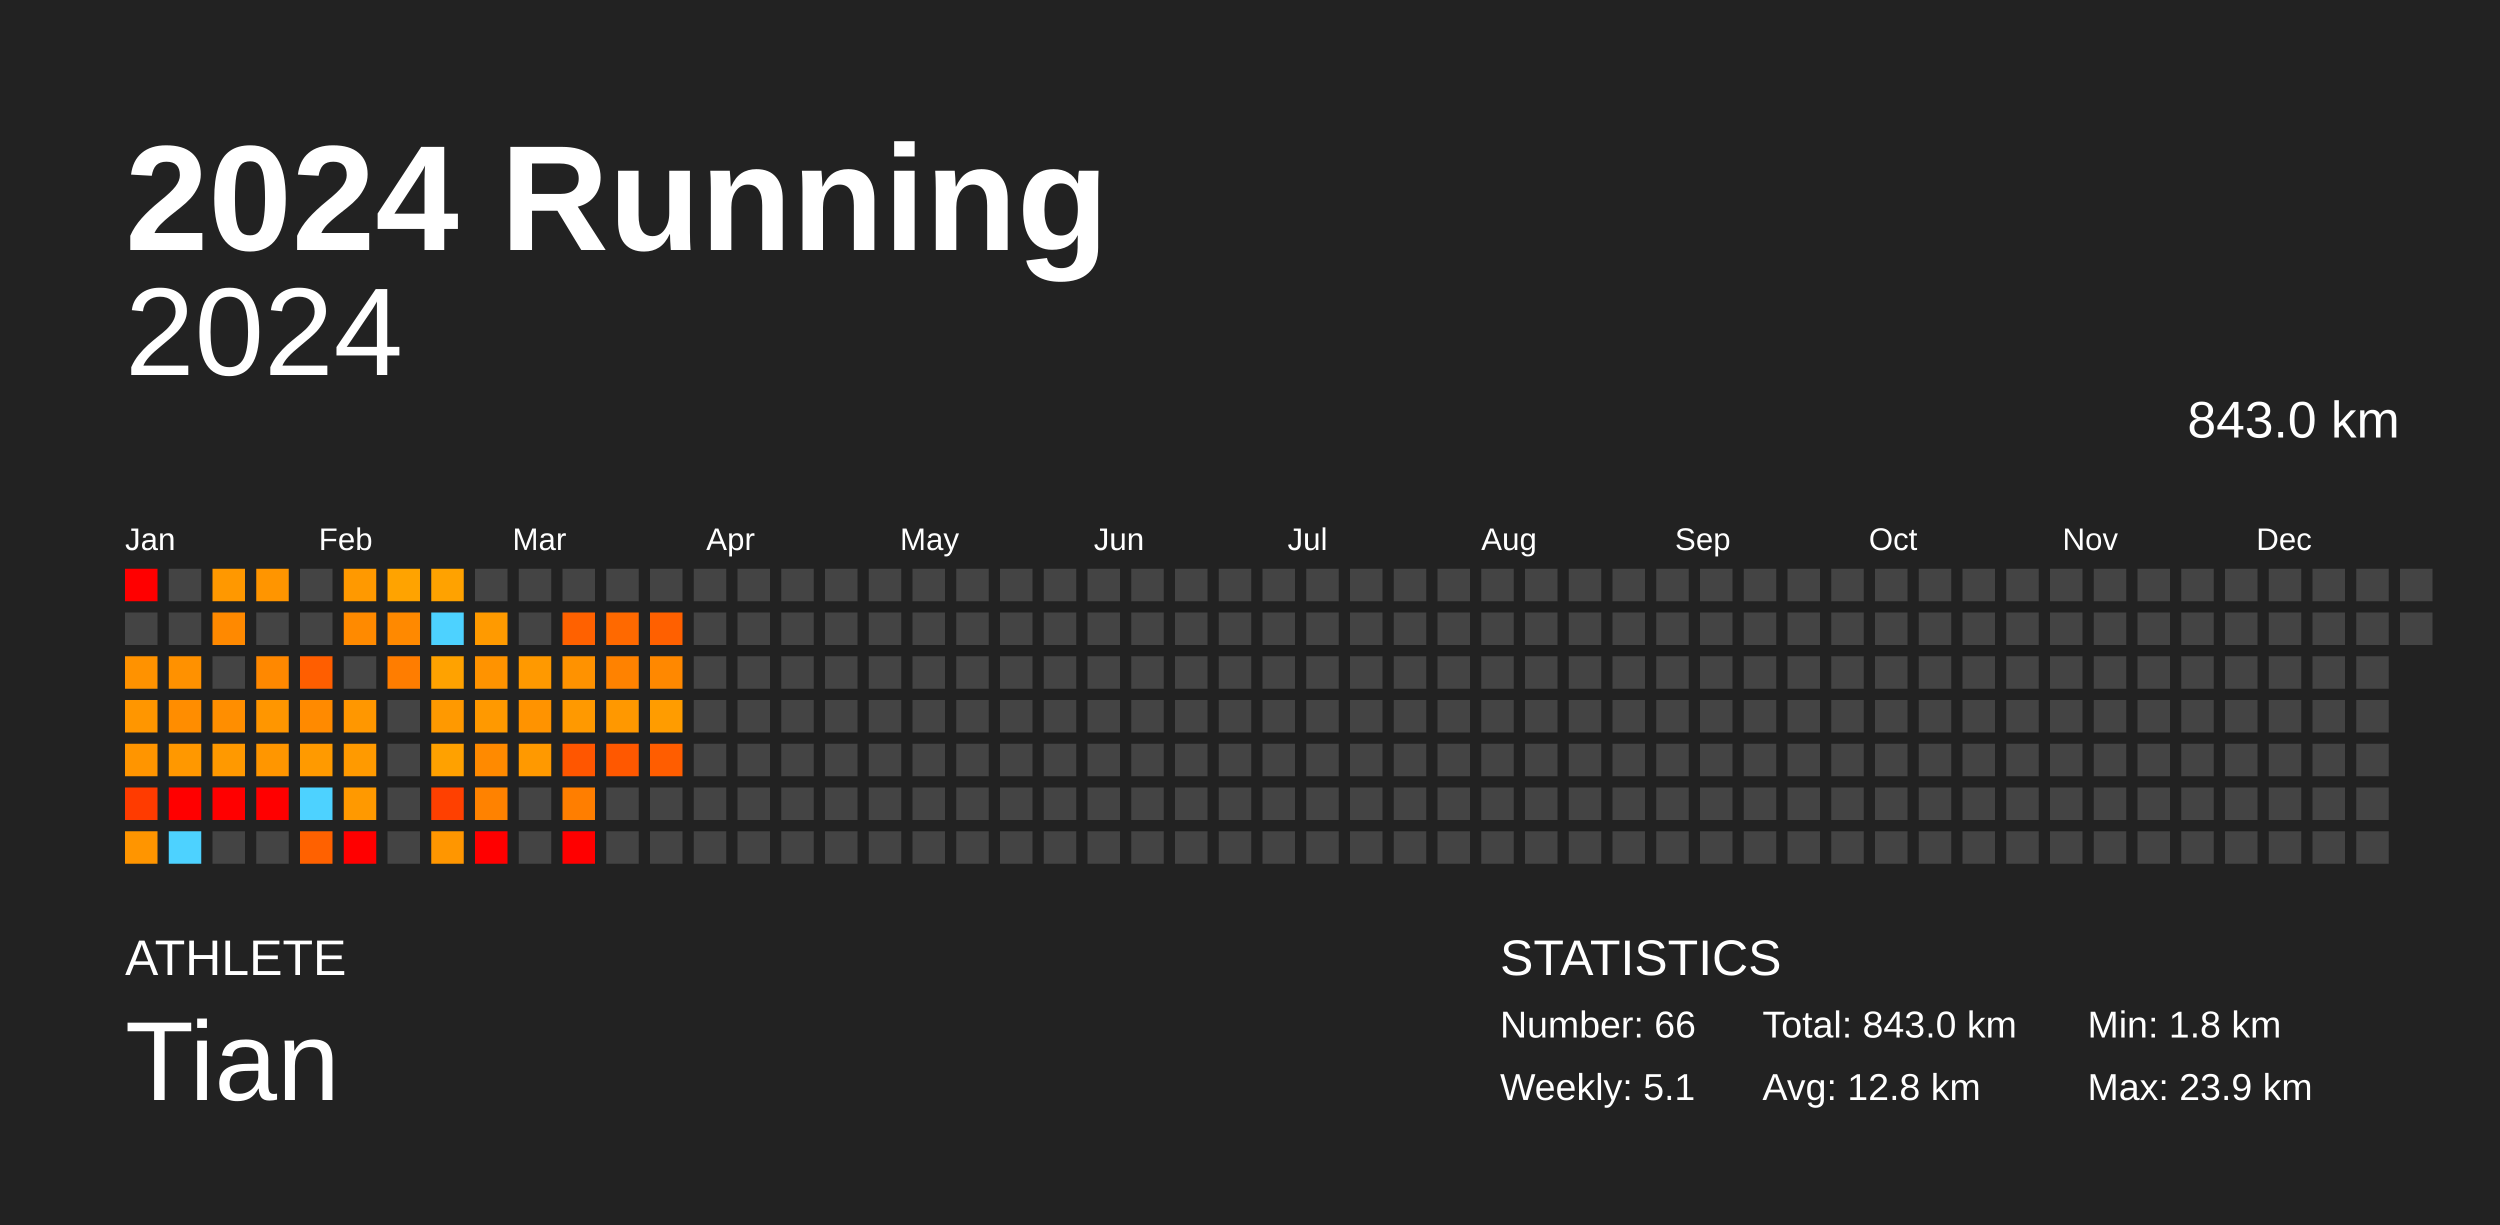
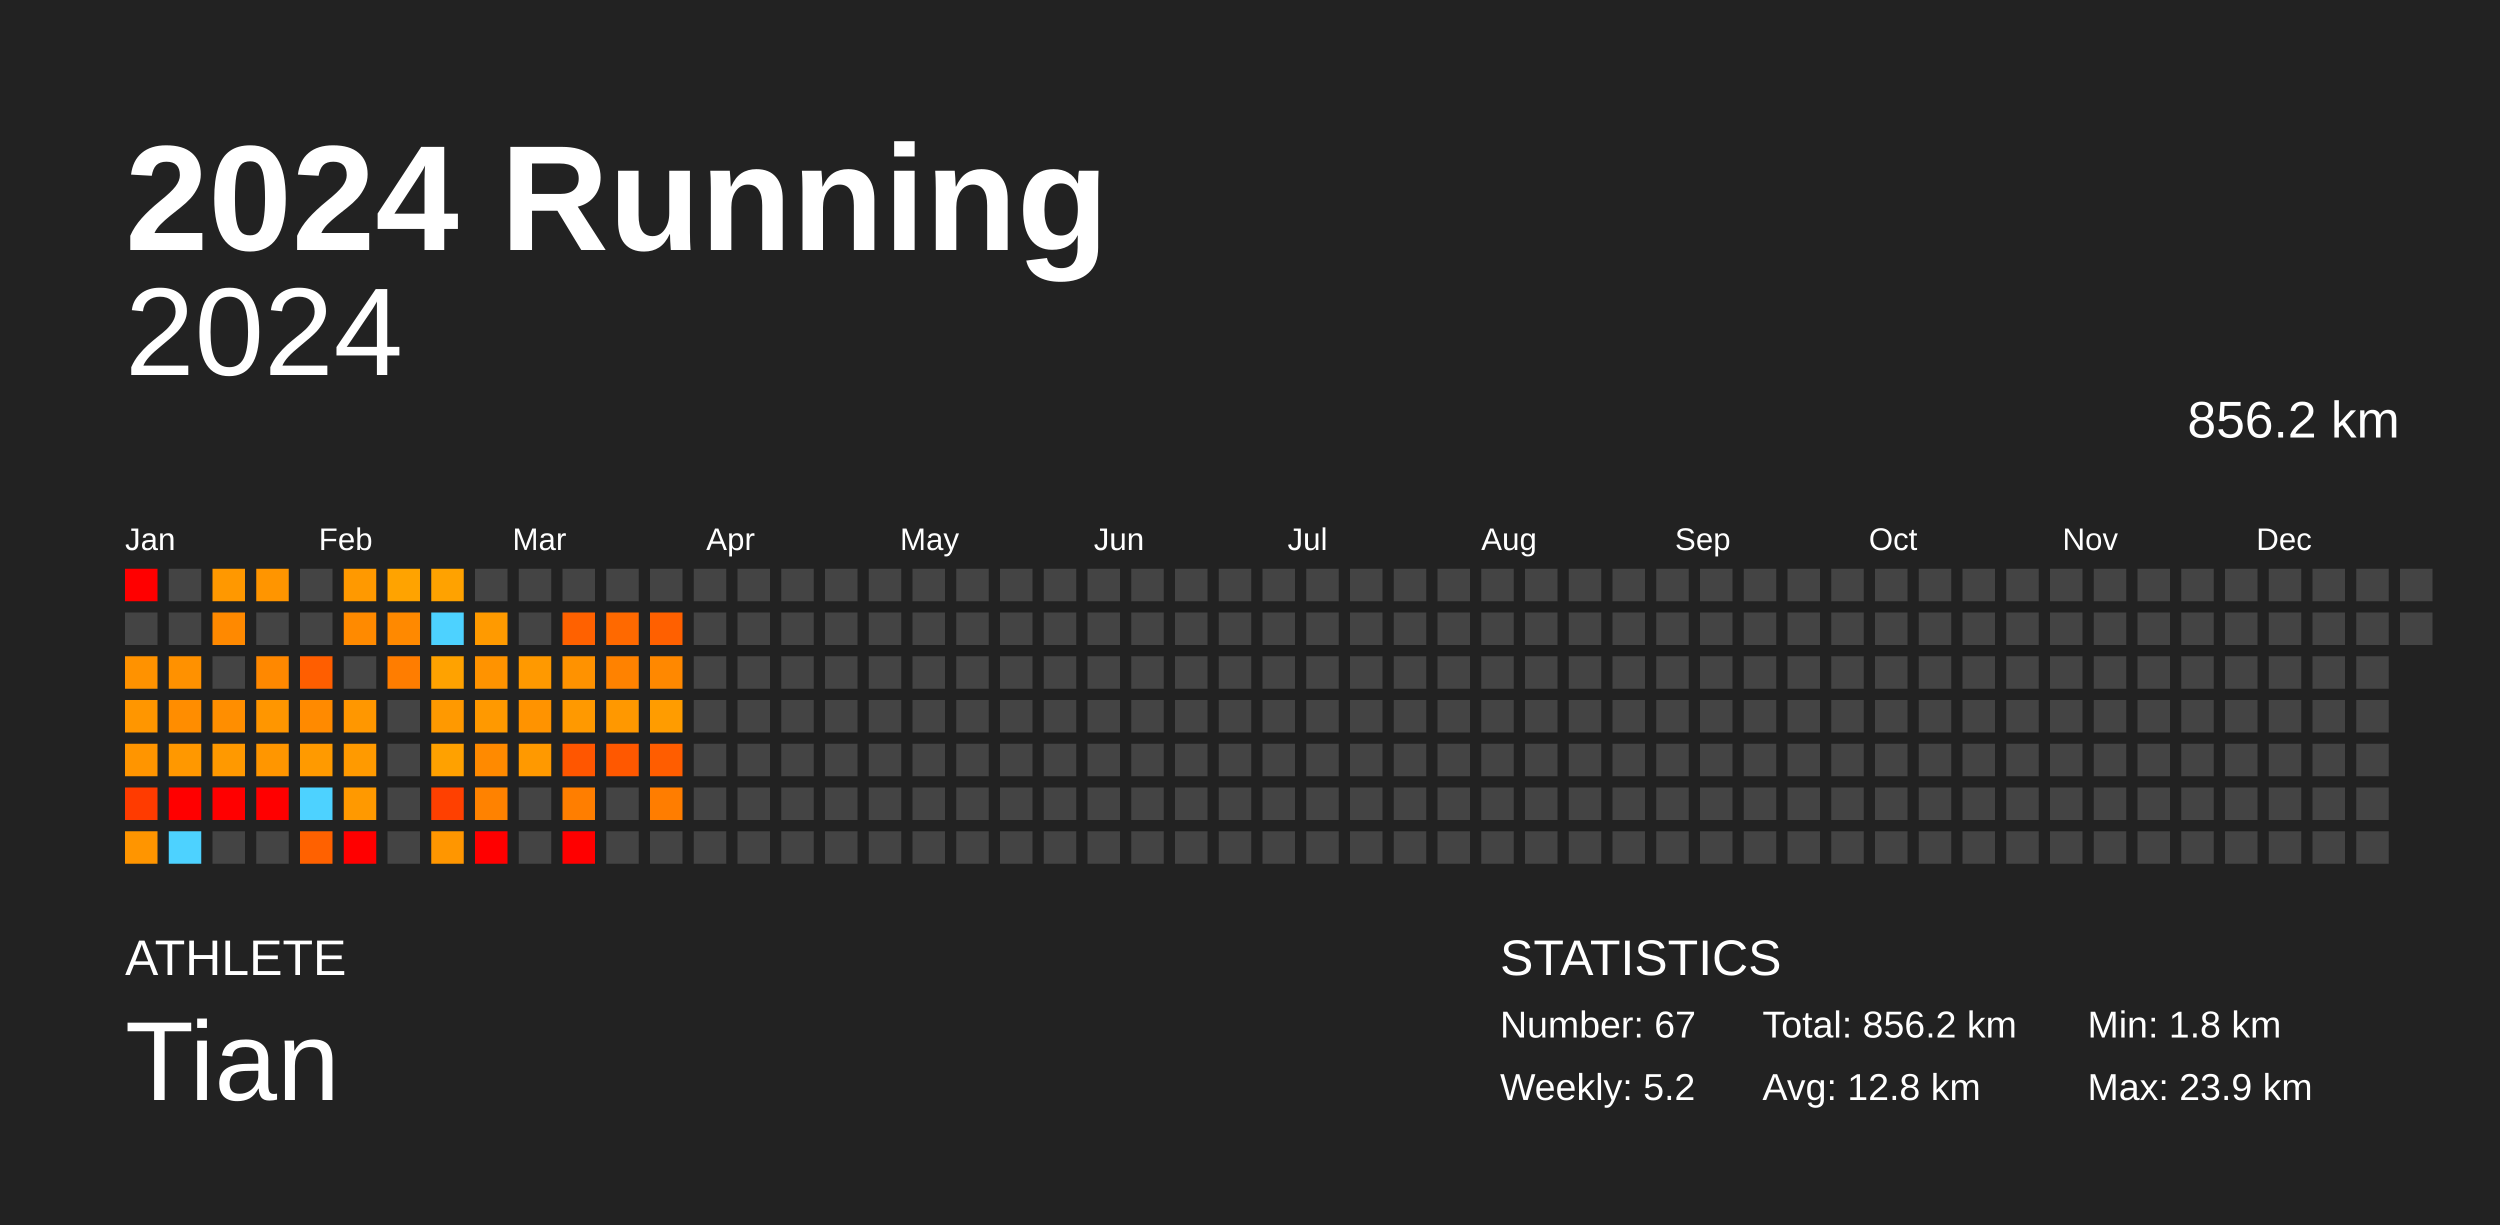
<svg xmlns="http://www.w3.org/2000/svg" baseProfile="full" height="98mm" version="1.1" viewBox="0,0,200,98" width="200mm">
  <defs />
  <rect fill="#222222" height="98" width="200" x="0" y="0" />
  <text fill="#FFFFFF" style="font-size:12px; font-family:Arial; font-weight:bold;" x="10" y="20">2024 Running</text>
  <text fill="#FFFFFF" style="font-size:4px; font-family:Arial" x="10" y="78">ATHLETE</text>
  <text fill="#FFFFFF" style="font-size:9px; font-family:Arial" x="10" y="88">Tian</text>
  <text fill="#FFFFFF" style="font-size:4px; font-family:Arial" x="120" y="78">STATISTICS</text>
-   <text fill="#FFFFFF" style="font-size:3px; font-family:Arial" x="120" y="83">Number: 66</text>
-   <text fill="#FFFFFF" style="font-size:3px; font-family:Arial" x="120" y="88">Weekly: 5.1</text>
-   <text fill="#FFFFFF" style="font-size:3px; font-family:Arial" x="141" y="83">Total: 843.0 km</text>
+   <text fill="#FFFFFF" style="font-size:3px; font-family:Arial" x="120" y="83">Number: 67</text>
+   <text fill="#FFFFFF" style="font-size:3px; font-family:Arial" x="120" y="88">Weekly: 5.2</text>
+   <text fill="#FFFFFF" style="font-size:3px; font-family:Arial" x="141" y="83">Total: 856.2 km</text>
  <text fill="#FFFFFF" style="font-size:3px; font-family:Arial" x="141" y="88">Avg: 12.8 km</text>
  <text fill="#FFFFFF" style="font-size:3px; font-family:Arial" x="167" y="83">Min: 1.8 km</text>
  <text fill="#FFFFFF" style="font-size:3px; font-family:Arial" x="167" y="88">Max: 23.9 km</text>
  <text alignment-baseline="hanging" fill="#FFFFFF" style="font-size:10.0px; font-family:Arial;" x="10" y="30">2024</text>
-   <text alignment-baseline="hanging" fill="#FFFFFF" style="font-size:4.125px; font-family:Arial;" x="175" y="35">843.0 km</text>
+   <text alignment-baseline="hanging" fill="#FFFFFF" style="font-size:4.125px; font-family:Arial;" x="175" y="35">856.2 km</text>
  <text fill="#FFFFFF" style="font-size:2.5px; font-family:Arial" x="10.0" y="44">Jan</text>
  <text fill="#FFFFFF" style="font-size:2.5px; font-family:Arial" x="25.5" y="44">Feb</text>
  <text fill="#FFFFFF" style="font-size:2.5px; font-family:Arial" x="41.0" y="44">Mar</text>
  <text fill="#FFFFFF" style="font-size:2.5px; font-family:Arial" x="56.5" y="44">Apr</text>
  <text fill="#FFFFFF" style="font-size:2.5px; font-family:Arial" x="72.0" y="44">May</text>
  <text fill="#FFFFFF" style="font-size:2.5px; font-family:Arial" x="87.5" y="44">Jun</text>
  <text fill="#FFFFFF" style="font-size:2.5px; font-family:Arial" x="103.0" y="44">Jul</text>
  <text fill="#FFFFFF" style="font-size:2.5px; font-family:Arial" x="118.5" y="44">Aug</text>
  <text fill="#FFFFFF" style="font-size:2.5px; font-family:Arial" x="134.0" y="44">Sep</text>
  <text fill="#FFFFFF" style="font-size:2.5px; font-family:Arial" x="149.5" y="44">Oct</text>
  <text fill="#FFFFFF" style="font-size:2.5px; font-family:Arial" x="165.0" y="44">Nov</text>
  <text fill="#FFFFFF" style="font-size:2.5px; font-family:Arial" x="180.5" y="44">Dec</text>
  <rect fill="red" height="2.6" width="2.6" x="10.0" y="45.5" />
  <rect fill="#444444" height="2.6" width="2.6" x="10.0" y="49.0" />
  <rect fill="#ff9200" height="2.6" width="2.6" x="10.0" y="52.5" />
  <rect fill="#ff9600" height="2.6" width="2.6" x="10.0" y="56.0" />
  <rect fill="#ff9500" height="2.6" width="2.6" x="10.0" y="59.5" />
  <rect fill="#ff3b00" height="2.6" width="2.6" x="10.0" y="63.0" />
  <rect fill="#ff9500" height="2.6" width="2.6" x="10.0" y="66.5" />
  <rect fill="#444444" height="2.6" width="2.6" x="13.5" y="45.5" />
  <rect fill="#444444" height="2.6" width="2.6" x="13.5" y="49.0" />
  <rect fill="#ff9100" height="2.6" width="2.6" x="13.5" y="52.5" />
  <rect fill="#ff8d00" height="2.6" width="2.6" x="13.5" y="56.0" />
  <rect fill="#ff9800" height="2.6" width="2.6" x="13.5" y="59.5" />
  <rect fill="red" height="2.6" width="2.6" x="13.5" y="63.0" />
  <rect fill="#4dd2ff" height="2.6" width="2.6" x="13.5" y="66.5" />
  <rect fill="#ff9800" height="2.6" width="2.6" x="17.0" y="45.5" />
  <rect fill="#ff8900" height="2.6" width="2.6" x="17.0" y="49.0" />
  <rect fill="#444444" height="2.6" width="2.6" x="17.0" y="52.5" />
  <rect fill="#ff8e00" height="2.6" width="2.6" x="17.0" y="56.0" />
  <rect fill="#ff9900" height="2.6" width="2.6" x="17.0" y="59.5" />
  <rect fill="red" height="2.6" width="2.6" x="17.0" y="63.0" />
  <rect fill="#444444" height="2.6" width="2.6" x="17.0" y="66.5" />
  <rect fill="#ff9500" height="2.6" width="2.6" x="20.5" y="45.5" />
  <rect fill="#444444" height="2.6" width="2.6" x="20.5" y="49.0" />
  <rect fill="#ff8800" height="2.6" width="2.6" x="20.5" y="52.5" />
  <rect fill="#ff9600" height="2.6" width="2.6" x="20.5" y="56.0" />
  <rect fill="#ff9600" height="2.6" width="2.6" x="20.5" y="59.5" />
  <rect fill="red" height="2.6" width="2.6" x="20.5" y="63.0" />
  <rect fill="#444444" height="2.6" width="2.6" x="20.5" y="66.5" />
  <rect fill="#444444" height="2.6" width="2.6" x="24.0" y="45.5" />
  <rect fill="#444444" height="2.6" width="2.6" x="24.0" y="49.0" />
  <rect fill="#ff5e00" height="2.6" width="2.6" x="24.0" y="52.5" />
  <rect fill="#ff8a00" height="2.6" width="2.6" x="24.0" y="56.0" />
  <rect fill="#ff9a00" height="2.6" width="2.6" x="24.0" y="59.5" />
  <rect fill="#4dd2ff" height="2.6" width="2.6" x="24.0" y="63.0" />
  <rect fill="#ff6100" height="2.6" width="2.6" x="24.0" y="66.5" />
  <rect fill="#ff9900" height="2.6" width="2.6" x="27.5" y="45.5" />
  <rect fill="#ff8a00" height="2.6" width="2.6" x="27.5" y="49.0" />
  <rect fill="#444444" height="2.6" width="2.6" x="27.5" y="52.5" />
  <rect fill="#ff9700" height="2.6" width="2.6" x="27.5" y="56.0" />
  <rect fill="#ff9a00" height="2.6" width="2.6" x="27.5" y="59.5" />
  <rect fill="#ff9900" height="2.6" width="2.6" x="27.5" y="63.0" />
  <rect fill="red" height="2.6" width="2.6" x="27.5" y="66.5" />
  <rect fill="#ffa300" height="2.6" width="2.6" x="31.0" y="45.5" />
  <rect fill="#ff8900" height="2.6" width="2.6" x="31.0" y="49.0" />
  <rect fill="#ff7d00" height="2.6" width="2.6" x="31.0" y="52.5" />
  <rect fill="#444444" height="2.6" width="2.6" x="31.0" y="56.0" />
  <rect fill="#444444" height="2.6" width="2.6" x="31.0" y="59.5" />
  <rect fill="#444444" height="2.6" width="2.6" x="31.0" y="63.0" />
  <rect fill="#444444" height="2.6" width="2.6" x="31.0" y="66.5" />
  <rect fill="#ffa200" height="2.6" width="2.6" x="34.5" y="45.5" />
  <rect fill="#4dd2ff" height="2.6" width="2.6" x="34.5" y="49.0" />
  <rect fill="#ffa200" height="2.6" width="2.6" x="34.5" y="52.5" />
  <rect fill="#ff9900" height="2.6" width="2.6" x="34.5" y="56.0" />
  <rect fill="#ffa100" height="2.6" width="2.6" x="34.5" y="59.5" />
  <rect fill="#ff4000" height="2.6" width="2.6" x="34.5" y="63.0" />
  <rect fill="#ff9600" height="2.6" width="2.6" x="34.5" y="66.5" />
  <rect fill="#444444" height="2.6" width="2.6" x="38.0" y="45.5" />
  <rect fill="#ff9a00" height="2.6" width="2.6" x="38.0" y="49.0" />
  <rect fill="#ff9300" height="2.6" width="2.6" x="38.0" y="52.5" />
  <rect fill="#ff9900" height="2.6" width="2.6" x="38.0" y="56.0" />
  <rect fill="#ff8a00" height="2.6" width="2.6" x="38.0" y="59.5" />
  <rect fill="#ff8200" height="2.6" width="2.6" x="38.0" y="63.0" />
  <rect fill="red" height="2.6" width="2.6" x="38.0" y="66.5" />
  <rect fill="#444444" height="2.6" width="2.6" x="41.5" y="45.5" />
  <rect fill="#444444" height="2.6" width="2.6" x="41.5" y="49.0" />
  <rect fill="#ff9900" height="2.6" width="2.6" x="41.5" y="52.5" />
  <rect fill="#ff9300" height="2.6" width="2.6" x="41.5" y="56.0" />
  <rect fill="#ff9900" height="2.6" width="2.6" x="41.5" y="59.5" />
  <rect fill="#444444" height="2.6" width="2.6" x="41.5" y="63.0" />
  <rect fill="#444444" height="2.6" width="2.6" x="41.5" y="66.5" />
  <rect fill="#444444" height="2.6" width="2.6" x="45.0" y="45.5" />
  <rect fill="#ff6100" height="2.6" width="2.6" x="45.0" y="49.0" />
  <rect fill="#ff9200" height="2.6" width="2.6" x="45.0" y="52.5" />
  <rect fill="#ff9900" height="2.6" width="2.6" x="45.0" y="56.0" />
  <rect fill="#ff5600" height="2.6" width="2.6" x="45.0" y="59.5" />
  <rect fill="#ff7e00" height="2.6" width="2.6" x="45.0" y="63.0" />
  <rect fill="red" height="2.6" width="2.6" x="45.0" y="66.5" />
  <rect fill="#444444" height="2.6" width="2.6" x="48.5" y="45.5" />
  <rect fill="#ff6900" height="2.6" width="2.6" x="48.5" y="49.0" />
  <rect fill="#ff8200" height="2.6" width="2.6" x="48.5" y="52.5" />
  <rect fill="#ff9800" height="2.6" width="2.6" x="48.5" y="56.0" />
  <rect fill="#ff5800" height="2.6" width="2.6" x="48.5" y="59.5" />
  <rect fill="#444444" height="2.6" width="2.6" x="48.5" y="63.0" />
  <rect fill="#444444" height="2.6" width="2.6" x="48.5" y="66.5" />
  <rect fill="#444444" height="2.6" width="2.6" x="52.0" y="45.5" />
  <rect fill="#ff6000" height="2.6" width="2.6" x="52.0" y="49.0" />
  <rect fill="#ff8800" height="2.6" width="2.6" x="52.0" y="52.5" />
  <rect fill="#ff9c00" height="2.6" width="2.6" x="52.0" y="56.0" />
  <rect fill="#ff5d00" height="2.6" width="2.6" x="52.0" y="59.5" />
-   <rect fill="#444444" height="2.6" width="2.6" x="52.0" y="63.0" />
+   <rect fill="#ff7d00" height="2.6" width="2.6" x="52.0" y="63.0" />
  <rect fill="#444444" height="2.6" width="2.6" x="52.0" y="66.5" />
  <rect fill="#444444" height="2.6" width="2.6" x="55.5" y="45.5" />
  <rect fill="#444444" height="2.6" width="2.6" x="55.5" y="49.0" />
  <rect fill="#444444" height="2.6" width="2.6" x="55.5" y="52.5" />
  <rect fill="#444444" height="2.6" width="2.6" x="55.5" y="56.0" />
  <rect fill="#444444" height="2.6" width="2.6" x="55.5" y="59.5" />
  <rect fill="#444444" height="2.6" width="2.6" x="55.5" y="63.0" />
  <rect fill="#444444" height="2.6" width="2.6" x="55.5" y="66.5" />
  <rect fill="#444444" height="2.6" width="2.6" x="59.0" y="45.5" />
  <rect fill="#444444" height="2.6" width="2.6" x="59.0" y="49.0" />
  <rect fill="#444444" height="2.6" width="2.6" x="59.0" y="52.5" />
  <rect fill="#444444" height="2.6" width="2.6" x="59.0" y="56.0" />
  <rect fill="#444444" height="2.6" width="2.6" x="59.0" y="59.5" />
  <rect fill="#444444" height="2.6" width="2.6" x="59.0" y="63.0" />
  <rect fill="#444444" height="2.6" width="2.6" x="59.0" y="66.5" />
  <rect fill="#444444" height="2.6" width="2.6" x="62.5" y="45.5" />
  <rect fill="#444444" height="2.6" width="2.6" x="62.5" y="49.0" />
  <rect fill="#444444" height="2.6" width="2.6" x="62.5" y="52.5" />
  <rect fill="#444444" height="2.6" width="2.6" x="62.5" y="56.0" />
  <rect fill="#444444" height="2.6" width="2.6" x="62.5" y="59.5" />
  <rect fill="#444444" height="2.6" width="2.6" x="62.5" y="63.0" />
  <rect fill="#444444" height="2.6" width="2.6" x="62.5" y="66.5" />
  <rect fill="#444444" height="2.6" width="2.6" x="66.0" y="45.5" />
  <rect fill="#444444" height="2.6" width="2.6" x="66.0" y="49.0" />
  <rect fill="#444444" height="2.6" width="2.6" x="66.0" y="52.5" />
  <rect fill="#444444" height="2.6" width="2.6" x="66.0" y="56.0" />
  <rect fill="#444444" height="2.6" width="2.6" x="66.0" y="59.5" />
  <rect fill="#444444" height="2.6" width="2.6" x="66.0" y="63.0" />
  <rect fill="#444444" height="2.6" width="2.6" x="66.0" y="66.5" />
  <rect fill="#444444" height="2.6" width="2.6" x="69.5" y="45.5" />
  <rect fill="#444444" height="2.6" width="2.6" x="69.5" y="49.0" />
  <rect fill="#444444" height="2.6" width="2.6" x="69.5" y="52.5" />
  <rect fill="#444444" height="2.6" width="2.6" x="69.5" y="56.0" />
  <rect fill="#444444" height="2.6" width="2.6" x="69.5" y="59.5" />
  <rect fill="#444444" height="2.6" width="2.6" x="69.5" y="63.0" />
  <rect fill="#444444" height="2.6" width="2.6" x="69.5" y="66.5" />
  <rect fill="#444444" height="2.6" width="2.6" x="73.0" y="45.5" />
  <rect fill="#444444" height="2.6" width="2.6" x="73.0" y="49.0" />
  <rect fill="#444444" height="2.6" width="2.6" x="73.0" y="52.5" />
  <rect fill="#444444" height="2.6" width="2.6" x="73.0" y="56.0" />
  <rect fill="#444444" height="2.6" width="2.6" x="73.0" y="59.5" />
  <rect fill="#444444" height="2.6" width="2.6" x="73.0" y="63.0" />
  <rect fill="#444444" height="2.6" width="2.6" x="73.0" y="66.5" />
  <rect fill="#444444" height="2.6" width="2.6" x="76.5" y="45.5" />
  <rect fill="#444444" height="2.6" width="2.6" x="76.5" y="49.0" />
  <rect fill="#444444" height="2.6" width="2.6" x="76.5" y="52.5" />
  <rect fill="#444444" height="2.6" width="2.6" x="76.5" y="56.0" />
  <rect fill="#444444" height="2.6" width="2.6" x="76.5" y="59.5" />
  <rect fill="#444444" height="2.6" width="2.6" x="76.5" y="63.0" />
  <rect fill="#444444" height="2.6" width="2.6" x="76.5" y="66.5" />
  <rect fill="#444444" height="2.6" width="2.6" x="80.0" y="45.5" />
  <rect fill="#444444" height="2.6" width="2.6" x="80.0" y="49.0" />
  <rect fill="#444444" height="2.6" width="2.6" x="80.0" y="52.5" />
  <rect fill="#444444" height="2.6" width="2.6" x="80.0" y="56.0" />
  <rect fill="#444444" height="2.6" width="2.6" x="80.0" y="59.5" />
  <rect fill="#444444" height="2.6" width="2.6" x="80.0" y="63.0" />
  <rect fill="#444444" height="2.6" width="2.6" x="80.0" y="66.5" />
  <rect fill="#444444" height="2.6" width="2.6" x="83.5" y="45.5" />
  <rect fill="#444444" height="2.6" width="2.6" x="83.5" y="49.0" />
  <rect fill="#444444" height="2.6" width="2.6" x="83.5" y="52.5" />
  <rect fill="#444444" height="2.6" width="2.6" x="83.5" y="56.0" />
  <rect fill="#444444" height="2.6" width="2.6" x="83.5" y="59.5" />
  <rect fill="#444444" height="2.6" width="2.6" x="83.5" y="63.0" />
  <rect fill="#444444" height="2.6" width="2.6" x="83.5" y="66.5" />
  <rect fill="#444444" height="2.6" width="2.6" x="87.0" y="45.5" />
  <rect fill="#444444" height="2.6" width="2.6" x="87.0" y="49.0" />
  <rect fill="#444444" height="2.6" width="2.6" x="87.0" y="52.5" />
  <rect fill="#444444" height="2.6" width="2.6" x="87.0" y="56.0" />
  <rect fill="#444444" height="2.6" width="2.6" x="87.0" y="59.5" />
  <rect fill="#444444" height="2.6" width="2.6" x="87.0" y="63.0" />
  <rect fill="#444444" height="2.6" width="2.6" x="87.0" y="66.5" />
  <rect fill="#444444" height="2.6" width="2.6" x="90.5" y="45.5" />
  <rect fill="#444444" height="2.6" width="2.6" x="90.5" y="49.0" />
  <rect fill="#444444" height="2.6" width="2.6" x="90.5" y="52.5" />
  <rect fill="#444444" height="2.6" width="2.6" x="90.5" y="56.0" />
  <rect fill="#444444" height="2.6" width="2.6" x="90.5" y="59.5" />
  <rect fill="#444444" height="2.6" width="2.6" x="90.5" y="63.0" />
  <rect fill="#444444" height="2.6" width="2.6" x="90.5" y="66.5" />
  <rect fill="#444444" height="2.6" width="2.6" x="94.0" y="45.5" />
  <rect fill="#444444" height="2.6" width="2.6" x="94.0" y="49.0" />
  <rect fill="#444444" height="2.6" width="2.6" x="94.0" y="52.5" />
  <rect fill="#444444" height="2.6" width="2.6" x="94.0" y="56.0" />
  <rect fill="#444444" height="2.6" width="2.6" x="94.0" y="59.5" />
  <rect fill="#444444" height="2.6" width="2.6" x="94.0" y="63.0" />
  <rect fill="#444444" height="2.6" width="2.6" x="94.0" y="66.5" />
  <rect fill="#444444" height="2.6" width="2.6" x="97.5" y="45.5" />
  <rect fill="#444444" height="2.6" width="2.6" x="97.5" y="49.0" />
  <rect fill="#444444" height="2.6" width="2.6" x="97.5" y="52.5" />
  <rect fill="#444444" height="2.6" width="2.6" x="97.5" y="56.0" />
  <rect fill="#444444" height="2.6" width="2.6" x="97.5" y="59.5" />
  <rect fill="#444444" height="2.6" width="2.6" x="97.5" y="63.0" />
  <rect fill="#444444" height="2.6" width="2.6" x="97.5" y="66.5" />
  <rect fill="#444444" height="2.6" width="2.6" x="101.0" y="45.5" />
  <rect fill="#444444" height="2.6" width="2.6" x="101.0" y="49.0" />
  <rect fill="#444444" height="2.6" width="2.6" x="101.0" y="52.5" />
  <rect fill="#444444" height="2.6" width="2.6" x="101.0" y="56.0" />
  <rect fill="#444444" height="2.6" width="2.6" x="101.0" y="59.5" />
  <rect fill="#444444" height="2.6" width="2.6" x="101.0" y="63.0" />
  <rect fill="#444444" height="2.6" width="2.6" x="101.0" y="66.5" />
  <rect fill="#444444" height="2.6" width="2.6" x="104.5" y="45.5" />
  <rect fill="#444444" height="2.6" width="2.6" x="104.5" y="49.0" />
  <rect fill="#444444" height="2.6" width="2.6" x="104.5" y="52.5" />
  <rect fill="#444444" height="2.6" width="2.6" x="104.5" y="56.0" />
  <rect fill="#444444" height="2.6" width="2.6" x="104.5" y="59.5" />
  <rect fill="#444444" height="2.6" width="2.6" x="104.5" y="63.0" />
  <rect fill="#444444" height="2.6" width="2.6" x="104.5" y="66.5" />
  <rect fill="#444444" height="2.6" width="2.6" x="108.0" y="45.5" />
  <rect fill="#444444" height="2.6" width="2.6" x="108.0" y="49.0" />
  <rect fill="#444444" height="2.6" width="2.6" x="108.0" y="52.5" />
  <rect fill="#444444" height="2.6" width="2.6" x="108.0" y="56.0" />
  <rect fill="#444444" height="2.6" width="2.6" x="108.0" y="59.5" />
  <rect fill="#444444" height="2.6" width="2.6" x="108.0" y="63.0" />
  <rect fill="#444444" height="2.6" width="2.6" x="108.0" y="66.5" />
  <rect fill="#444444" height="2.6" width="2.6" x="111.5" y="45.5" />
  <rect fill="#444444" height="2.6" width="2.6" x="111.5" y="49.0" />
  <rect fill="#444444" height="2.6" width="2.6" x="111.5" y="52.5" />
  <rect fill="#444444" height="2.6" width="2.6" x="111.5" y="56.0" />
  <rect fill="#444444" height="2.6" width="2.6" x="111.5" y="59.5" />
  <rect fill="#444444" height="2.6" width="2.6" x="111.5" y="63.0" />
  <rect fill="#444444" height="2.6" width="2.6" x="111.5" y="66.5" />
  <rect fill="#444444" height="2.6" width="2.6" x="115.0" y="45.5" />
  <rect fill="#444444" height="2.6" width="2.6" x="115.0" y="49.0" />
  <rect fill="#444444" height="2.6" width="2.6" x="115.0" y="52.5" />
  <rect fill="#444444" height="2.6" width="2.6" x="115.0" y="56.0" />
  <rect fill="#444444" height="2.6" width="2.6" x="115.0" y="59.5" />
  <rect fill="#444444" height="2.6" width="2.6" x="115.0" y="63.0" />
  <rect fill="#444444" height="2.6" width="2.6" x="115.0" y="66.5" />
  <rect fill="#444444" height="2.6" width="2.6" x="118.5" y="45.5" />
  <rect fill="#444444" height="2.6" width="2.6" x="118.5" y="49.0" />
  <rect fill="#444444" height="2.6" width="2.6" x="118.5" y="52.5" />
  <rect fill="#444444" height="2.6" width="2.6" x="118.5" y="56.0" />
  <rect fill="#444444" height="2.6" width="2.6" x="118.5" y="59.5" />
  <rect fill="#444444" height="2.6" width="2.6" x="118.5" y="63.0" />
  <rect fill="#444444" height="2.6" width="2.6" x="118.5" y="66.5" />
  <rect fill="#444444" height="2.6" width="2.6" x="122.0" y="45.5" />
  <rect fill="#444444" height="2.6" width="2.6" x="122.0" y="49.0" />
  <rect fill="#444444" height="2.6" width="2.6" x="122.0" y="52.5" />
  <rect fill="#444444" height="2.6" width="2.6" x="122.0" y="56.0" />
  <rect fill="#444444" height="2.6" width="2.6" x="122.0" y="59.5" />
  <rect fill="#444444" height="2.6" width="2.6" x="122.0" y="63.0" />
  <rect fill="#444444" height="2.6" width="2.6" x="122.0" y="66.5" />
  <rect fill="#444444" height="2.6" width="2.6" x="125.5" y="45.5" />
  <rect fill="#444444" height="2.6" width="2.6" x="125.5" y="49.0" />
  <rect fill="#444444" height="2.6" width="2.6" x="125.5" y="52.5" />
  <rect fill="#444444" height="2.6" width="2.6" x="125.5" y="56.0" />
  <rect fill="#444444" height="2.6" width="2.6" x="125.5" y="59.5" />
  <rect fill="#444444" height="2.6" width="2.6" x="125.5" y="63.0" />
  <rect fill="#444444" height="2.6" width="2.6" x="125.5" y="66.5" />
  <rect fill="#444444" height="2.6" width="2.6" x="129.0" y="45.5" />
  <rect fill="#444444" height="2.6" width="2.6" x="129.0" y="49.0" />
  <rect fill="#444444" height="2.6" width="2.6" x="129.0" y="52.5" />
  <rect fill="#444444" height="2.6" width="2.6" x="129.0" y="56.0" />
  <rect fill="#444444" height="2.6" width="2.6" x="129.0" y="59.5" />
  <rect fill="#444444" height="2.6" width="2.6" x="129.0" y="63.0" />
  <rect fill="#444444" height="2.6" width="2.6" x="129.0" y="66.5" />
  <rect fill="#444444" height="2.6" width="2.6" x="132.5" y="45.5" />
  <rect fill="#444444" height="2.6" width="2.6" x="132.5" y="49.0" />
  <rect fill="#444444" height="2.6" width="2.6" x="132.5" y="52.5" />
  <rect fill="#444444" height="2.6" width="2.6" x="132.5" y="56.0" />
  <rect fill="#444444" height="2.6" width="2.6" x="132.5" y="59.5" />
  <rect fill="#444444" height="2.6" width="2.6" x="132.5" y="63.0" />
  <rect fill="#444444" height="2.6" width="2.6" x="132.5" y="66.5" />
  <rect fill="#444444" height="2.6" width="2.6" x="136.0" y="45.5" />
  <rect fill="#444444" height="2.6" width="2.6" x="136.0" y="49.0" />
  <rect fill="#444444" height="2.6" width="2.6" x="136.0" y="52.5" />
  <rect fill="#444444" height="2.6" width="2.6" x="136.0" y="56.0" />
  <rect fill="#444444" height="2.6" width="2.6" x="136.0" y="59.5" />
  <rect fill="#444444" height="2.6" width="2.6" x="136.0" y="63.0" />
  <rect fill="#444444" height="2.6" width="2.6" x="136.0" y="66.5" />
  <rect fill="#444444" height="2.6" width="2.6" x="139.5" y="45.5" />
  <rect fill="#444444" height="2.6" width="2.6" x="139.5" y="49.0" />
  <rect fill="#444444" height="2.6" width="2.6" x="139.5" y="52.5" />
  <rect fill="#444444" height="2.6" width="2.6" x="139.5" y="56.0" />
  <rect fill="#444444" height="2.6" width="2.6" x="139.5" y="59.5" />
  <rect fill="#444444" height="2.6" width="2.6" x="139.5" y="63.0" />
  <rect fill="#444444" height="2.6" width="2.6" x="139.5" y="66.5" />
  <rect fill="#444444" height="2.6" width="2.6" x="143.0" y="45.5" />
  <rect fill="#444444" height="2.6" width="2.6" x="143.0" y="49.0" />
  <rect fill="#444444" height="2.6" width="2.6" x="143.0" y="52.5" />
  <rect fill="#444444" height="2.6" width="2.6" x="143.0" y="56.0" />
  <rect fill="#444444" height="2.6" width="2.6" x="143.0" y="59.5" />
  <rect fill="#444444" height="2.6" width="2.6" x="143.0" y="63.0" />
  <rect fill="#444444" height="2.6" width="2.6" x="143.0" y="66.5" />
  <rect fill="#444444" height="2.6" width="2.6" x="146.5" y="45.5" />
  <rect fill="#444444" height="2.6" width="2.6" x="146.5" y="49.0" />
  <rect fill="#444444" height="2.6" width="2.6" x="146.5" y="52.5" />
  <rect fill="#444444" height="2.6" width="2.6" x="146.5" y="56.0" />
  <rect fill="#444444" height="2.6" width="2.6" x="146.5" y="59.5" />
  <rect fill="#444444" height="2.6" width="2.6" x="146.5" y="63.0" />
  <rect fill="#444444" height="2.6" width="2.6" x="146.5" y="66.5" />
  <rect fill="#444444" height="2.6" width="2.6" x="150.0" y="45.5" />
  <rect fill="#444444" height="2.6" width="2.6" x="150.0" y="49.0" />
  <rect fill="#444444" height="2.6" width="2.6" x="150.0" y="52.5" />
  <rect fill="#444444" height="2.6" width="2.6" x="150.0" y="56.0" />
  <rect fill="#444444" height="2.6" width="2.6" x="150.0" y="59.5" />
  <rect fill="#444444" height="2.6" width="2.6" x="150.0" y="63.0" />
  <rect fill="#444444" height="2.6" width="2.6" x="150.0" y="66.5" />
  <rect fill="#444444" height="2.6" width="2.6" x="153.5" y="45.5" />
  <rect fill="#444444" height="2.6" width="2.6" x="153.5" y="49.0" />
  <rect fill="#444444" height="2.6" width="2.6" x="153.5" y="52.5" />
  <rect fill="#444444" height="2.6" width="2.6" x="153.5" y="56.0" />
  <rect fill="#444444" height="2.6" width="2.6" x="153.5" y="59.5" />
  <rect fill="#444444" height="2.6" width="2.6" x="153.5" y="63.0" />
  <rect fill="#444444" height="2.6" width="2.6" x="153.5" y="66.5" />
  <rect fill="#444444" height="2.6" width="2.6" x="157.0" y="45.5" />
  <rect fill="#444444" height="2.6" width="2.6" x="157.0" y="49.0" />
  <rect fill="#444444" height="2.6" width="2.6" x="157.0" y="52.5" />
  <rect fill="#444444" height="2.6" width="2.6" x="157.0" y="56.0" />
  <rect fill="#444444" height="2.6" width="2.6" x="157.0" y="59.5" />
  <rect fill="#444444" height="2.6" width="2.6" x="157.0" y="63.0" />
  <rect fill="#444444" height="2.6" width="2.6" x="157.0" y="66.5" />
  <rect fill="#444444" height="2.6" width="2.6" x="160.5" y="45.5" />
  <rect fill="#444444" height="2.6" width="2.6" x="160.5" y="49.0" />
  <rect fill="#444444" height="2.6" width="2.6" x="160.5" y="52.5" />
  <rect fill="#444444" height="2.6" width="2.6" x="160.5" y="56.0" />
  <rect fill="#444444" height="2.6" width="2.6" x="160.5" y="59.5" />
  <rect fill="#444444" height="2.6" width="2.6" x="160.5" y="63.0" />
  <rect fill="#444444" height="2.6" width="2.6" x="160.5" y="66.5" />
  <rect fill="#444444" height="2.6" width="2.6" x="164.0" y="45.5" />
  <rect fill="#444444" height="2.6" width="2.6" x="164.0" y="49.0" />
  <rect fill="#444444" height="2.6" width="2.6" x="164.0" y="52.5" />
  <rect fill="#444444" height="2.6" width="2.6" x="164.0" y="56.0" />
  <rect fill="#444444" height="2.6" width="2.6" x="164.0" y="59.5" />
  <rect fill="#444444" height="2.6" width="2.6" x="164.0" y="63.0" />
  <rect fill="#444444" height="2.6" width="2.6" x="164.0" y="66.5" />
  <rect fill="#444444" height="2.6" width="2.6" x="167.5" y="45.5" />
  <rect fill="#444444" height="2.6" width="2.6" x="167.5" y="49.0" />
  <rect fill="#444444" height="2.6" width="2.6" x="167.5" y="52.5" />
  <rect fill="#444444" height="2.6" width="2.6" x="167.5" y="56.0" />
  <rect fill="#444444" height="2.6" width="2.6" x="167.5" y="59.5" />
  <rect fill="#444444" height="2.6" width="2.6" x="167.5" y="63.0" />
  <rect fill="#444444" height="2.6" width="2.6" x="167.5" y="66.5" />
  <rect fill="#444444" height="2.6" width="2.6" x="171.0" y="45.5" />
  <rect fill="#444444" height="2.6" width="2.6" x="171.0" y="49.0" />
  <rect fill="#444444" height="2.6" width="2.6" x="171.0" y="52.5" />
  <rect fill="#444444" height="2.6" width="2.6" x="171.0" y="56.0" />
  <rect fill="#444444" height="2.6" width="2.6" x="171.0" y="59.5" />
  <rect fill="#444444" height="2.6" width="2.6" x="171.0" y="63.0" />
  <rect fill="#444444" height="2.6" width="2.6" x="171.0" y="66.5" />
  <rect fill="#444444" height="2.6" width="2.6" x="174.5" y="45.5" />
  <rect fill="#444444" height="2.6" width="2.6" x="174.5" y="49.0" />
  <rect fill="#444444" height="2.6" width="2.6" x="174.5" y="52.5" />
  <rect fill="#444444" height="2.6" width="2.6" x="174.5" y="56.0" />
  <rect fill="#444444" height="2.6" width="2.6" x="174.5" y="59.5" />
  <rect fill="#444444" height="2.6" width="2.6" x="174.5" y="63.0" />
  <rect fill="#444444" height="2.6" width="2.6" x="174.5" y="66.5" />
  <rect fill="#444444" height="2.6" width="2.6" x="178.0" y="45.5" />
  <rect fill="#444444" height="2.6" width="2.6" x="178.0" y="49.0" />
  <rect fill="#444444" height="2.6" width="2.6" x="178.0" y="52.5" />
  <rect fill="#444444" height="2.6" width="2.6" x="178.0" y="56.0" />
  <rect fill="#444444" height="2.6" width="2.6" x="178.0" y="59.5" />
  <rect fill="#444444" height="2.6" width="2.6" x="178.0" y="63.0" />
  <rect fill="#444444" height="2.6" width="2.6" x="178.0" y="66.5" />
  <rect fill="#444444" height="2.6" width="2.6" x="181.5" y="45.5" />
  <rect fill="#444444" height="2.6" width="2.6" x="181.5" y="49.0" />
  <rect fill="#444444" height="2.6" width="2.6" x="181.5" y="52.5" />
  <rect fill="#444444" height="2.6" width="2.6" x="181.5" y="56.0" />
  <rect fill="#444444" height="2.6" width="2.6" x="181.5" y="59.5" />
  <rect fill="#444444" height="2.6" width="2.6" x="181.5" y="63.0" />
  <rect fill="#444444" height="2.6" width="2.6" x="181.5" y="66.5" />
  <rect fill="#444444" height="2.6" width="2.6" x="185.0" y="45.5" />
  <rect fill="#444444" height="2.6" width="2.6" x="185.0" y="49.0" />
  <rect fill="#444444" height="2.6" width="2.6" x="185.0" y="52.5" />
  <rect fill="#444444" height="2.6" width="2.6" x="185.0" y="56.0" />
  <rect fill="#444444" height="2.6" width="2.6" x="185.0" y="59.5" />
  <rect fill="#444444" height="2.6" width="2.6" x="185.0" y="63.0" />
  <rect fill="#444444" height="2.6" width="2.6" x="185.0" y="66.5" />
  <rect fill="#444444" height="2.6" width="2.6" x="188.5" y="45.5" />
  <rect fill="#444444" height="2.6" width="2.6" x="188.5" y="49.0" />
  <rect fill="#444444" height="2.6" width="2.6" x="188.5" y="52.5" />
  <rect fill="#444444" height="2.6" width="2.6" x="188.5" y="56.0" />
  <rect fill="#444444" height="2.6" width="2.6" x="188.5" y="59.5" />
  <rect fill="#444444" height="2.6" width="2.6" x="188.5" y="63.0" />
  <rect fill="#444444" height="2.6" width="2.6" x="188.5" y="66.5" />
  <rect fill="#444444" height="2.6" width="2.6" x="192.0" y="45.5" />
  <rect fill="#444444" height="2.6" width="2.6" x="192.0" y="49.0" />
</svg>
